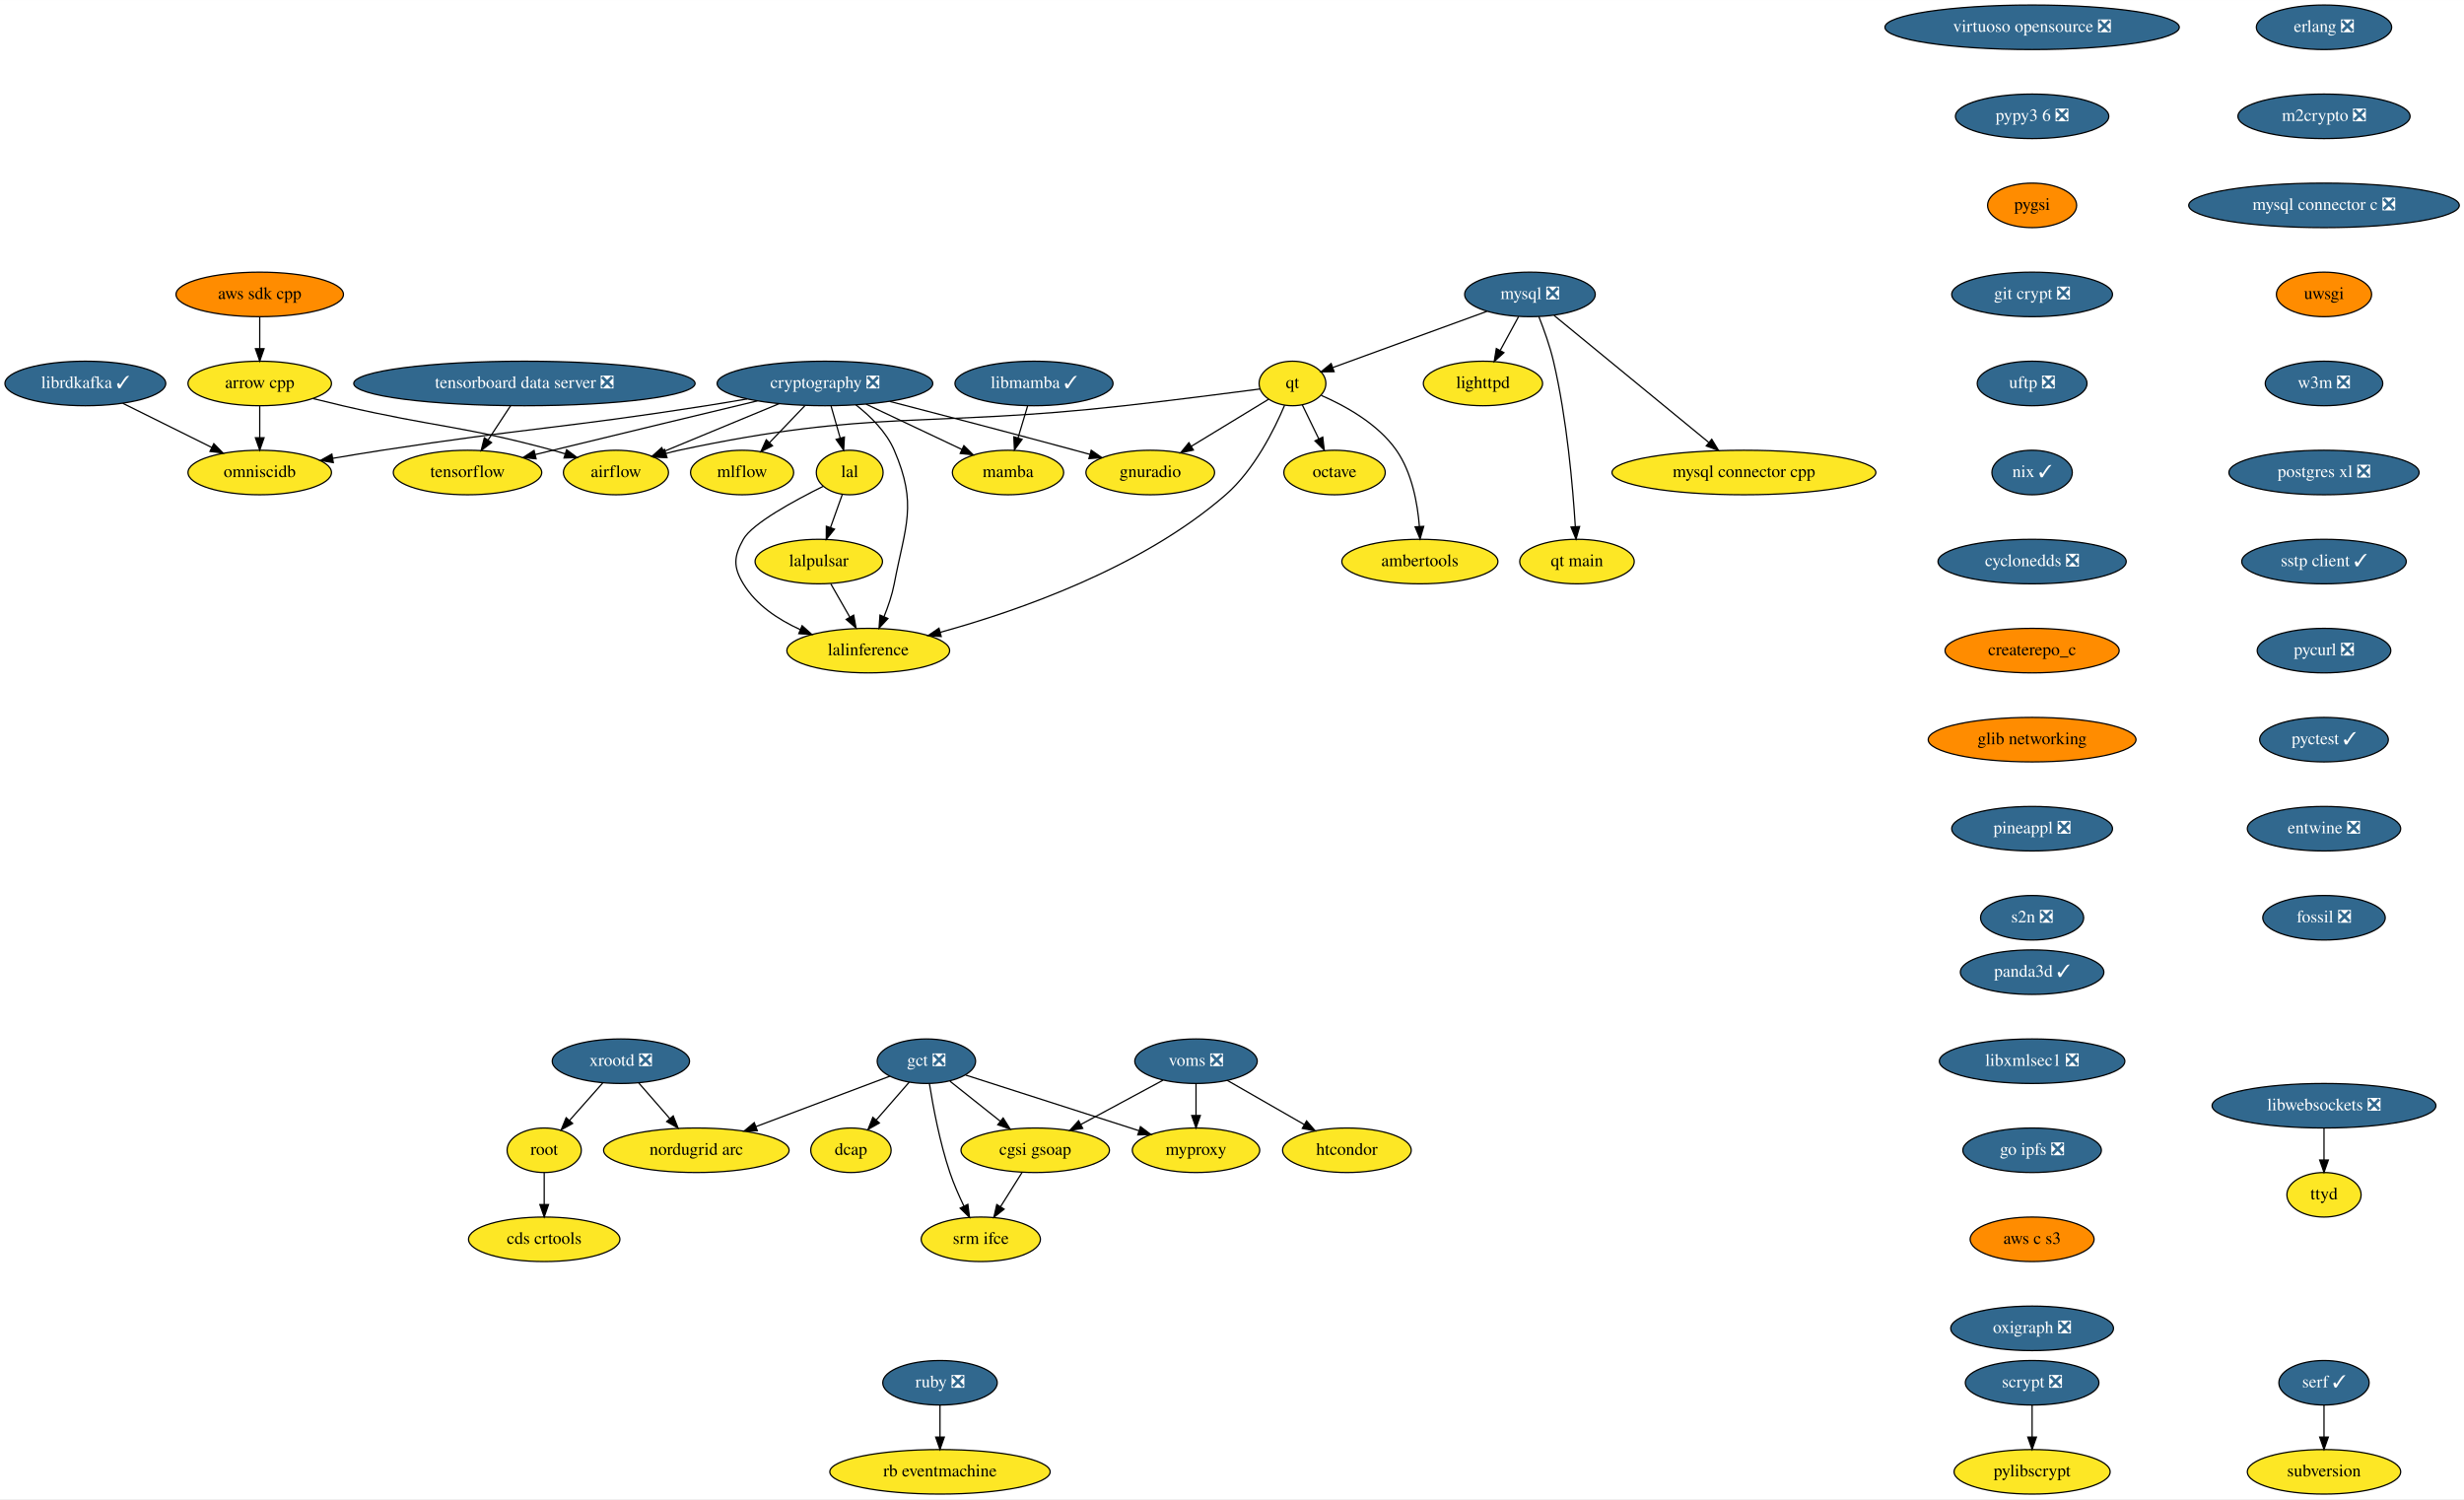
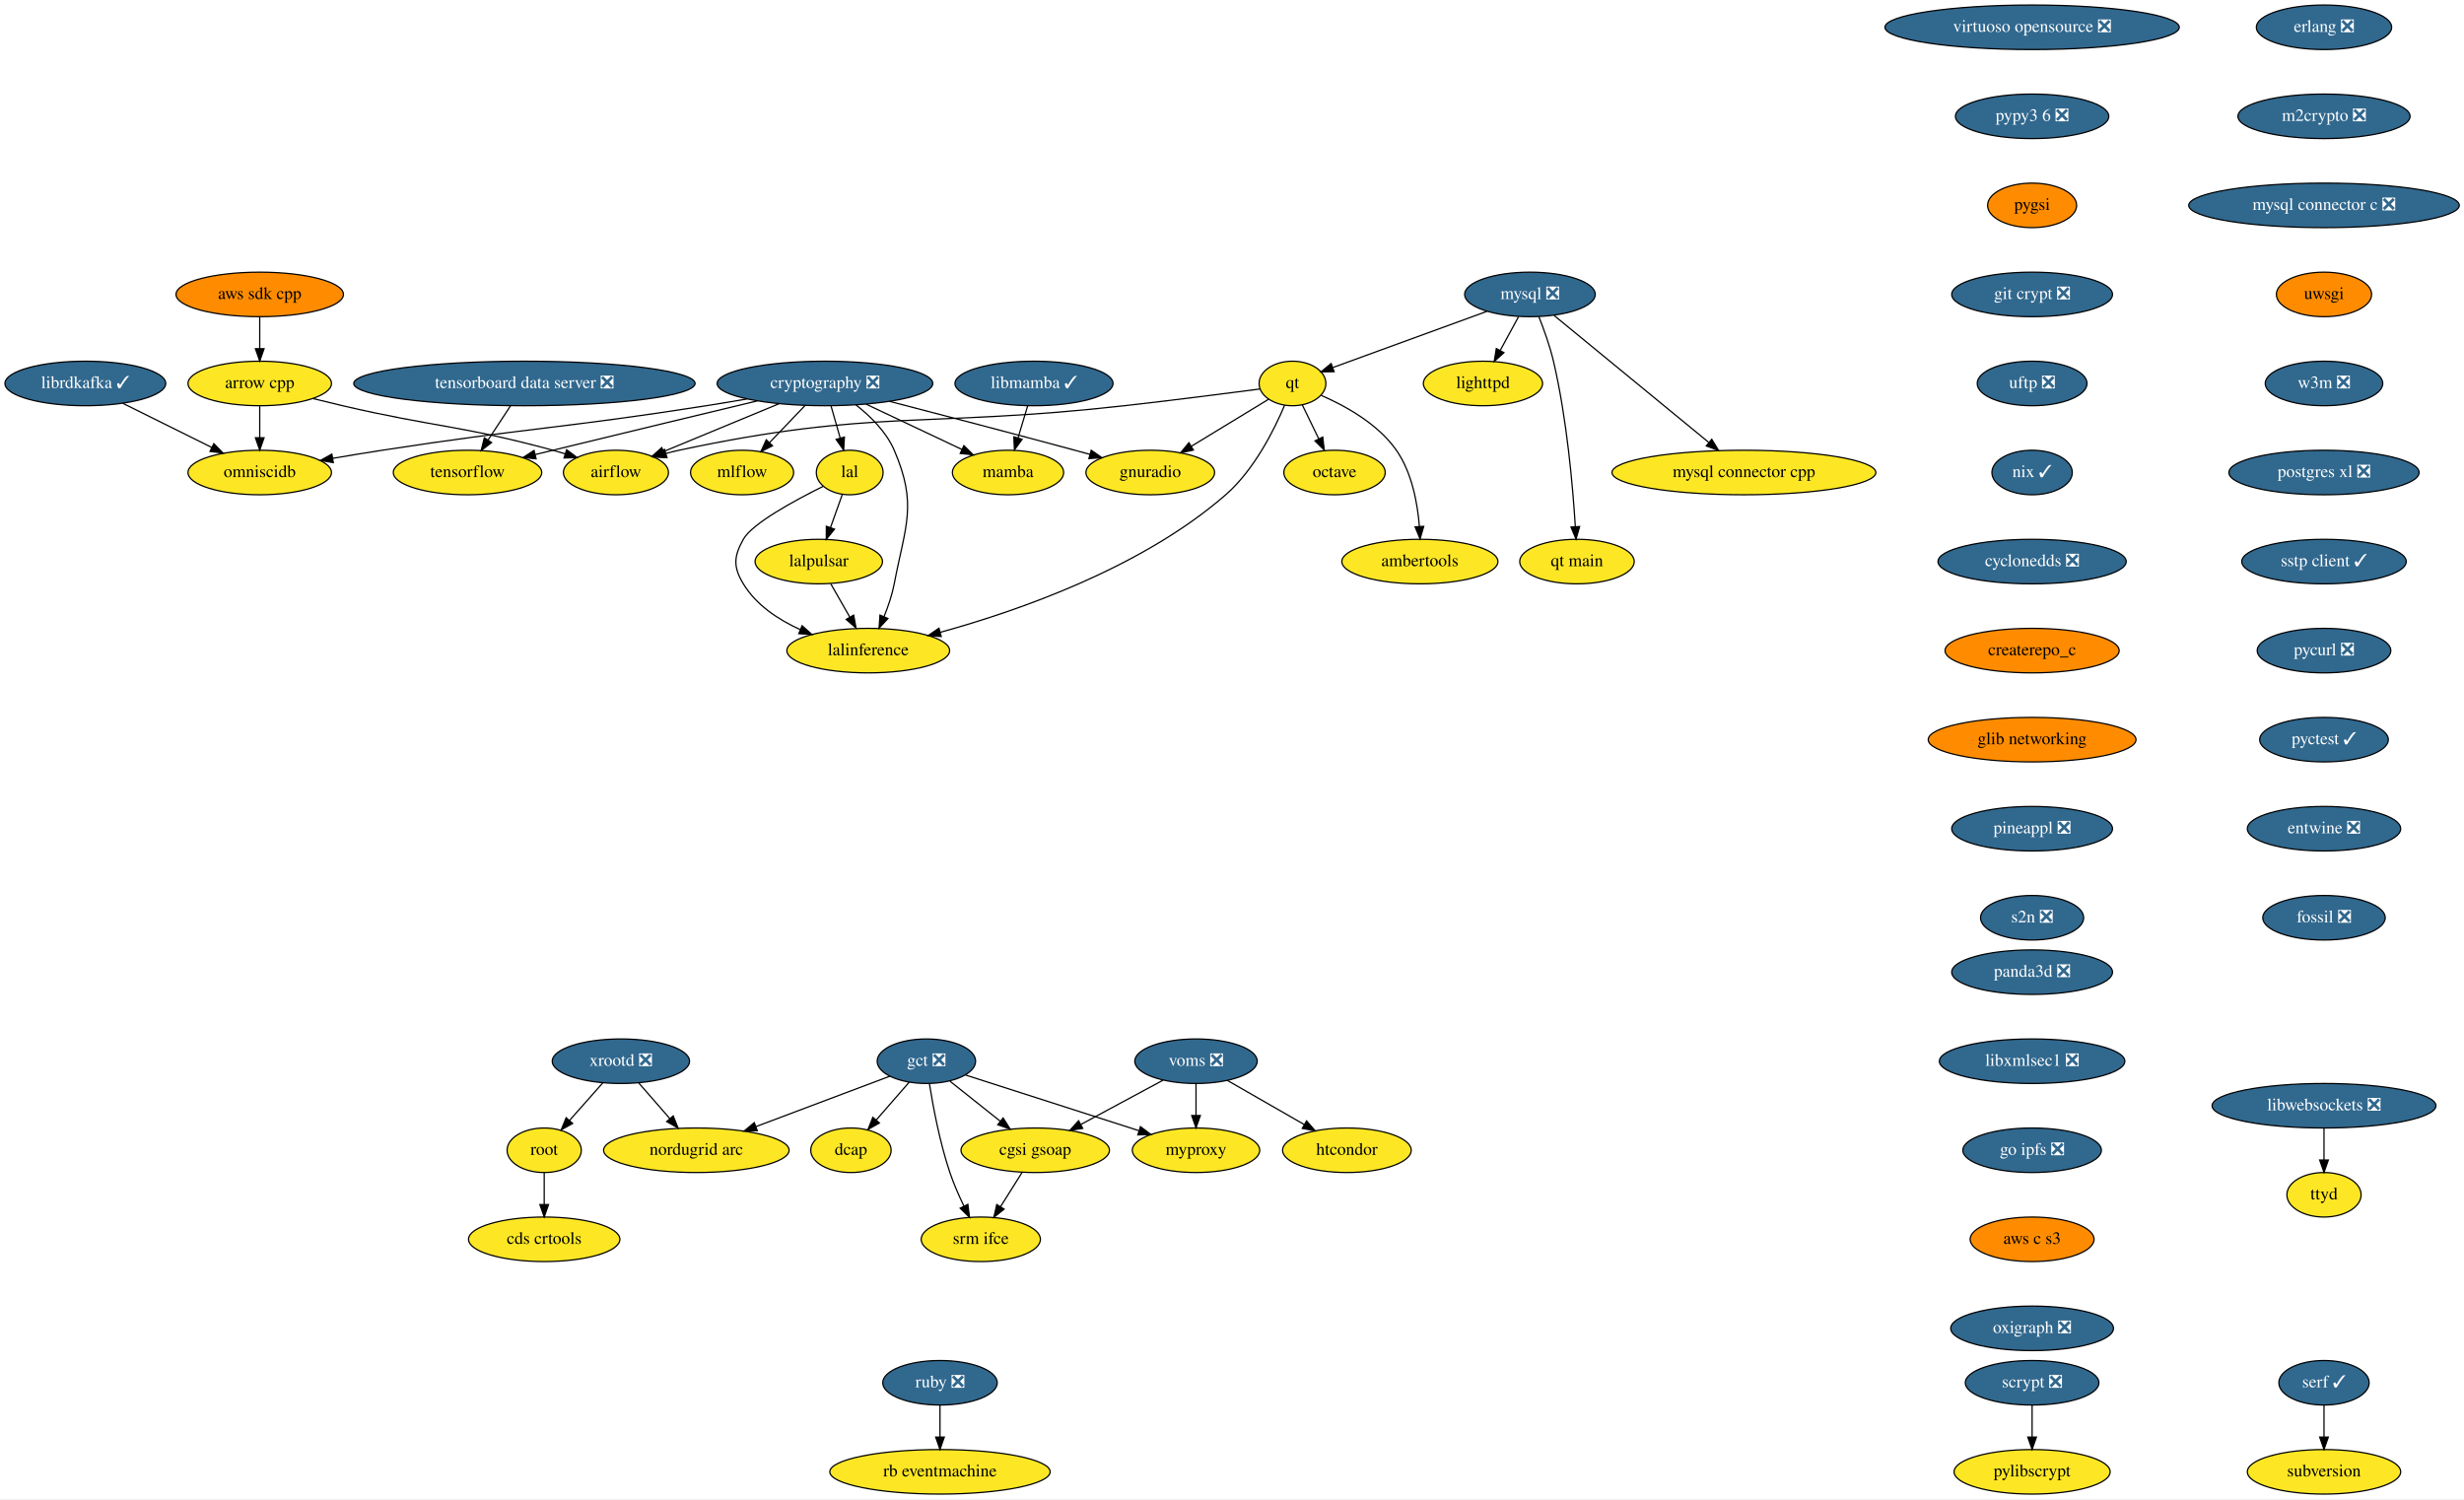
<svg xmlns="http://www.w3.org/2000/svg" xmlns:xlink="http://www.w3.org/1999/xlink" width="1992pt" height="1212pt" viewBox="0.00 0.00 1992.19 1212.00">
  <g id="graph0" class="graph" transform="scale(1 1) rotate(0) translate(4 1208)">
    <polygon fill="white" stroke="transparent" points="-4,4 -4,-1208 1988.19,-1208 1988.19,4 -4,4" />
    <g id="node1" class="node">
      <g id="a_node1">
        <a xlink:href="https://github.com/conda-forge/airflow-feedstock" xlink:title="airflow">
          <ellipse fill="#fde725" stroke="black" cx="494" cy="-826" rx="42.49" ry="18" />
          <text text-anchor="middle" x="494" y="-822.3" font-family="Times,serif" font-size="14.00">airflow</text>
        </a>
      </g>
    </g>
    <g id="node2" class="node">
      <g id="a_node2">
        <a xlink:href="https://github.com/conda-forge/arrow-cpp-feedstock" xlink:title="arrow cpp">
          <ellipse fill="#fde725" stroke="black" cx="206" cy="-898" rx="58" ry="18" />
          <text text-anchor="middle" x="206" y="-894.3" font-family="Times,serif" font-size="14.00">arrow cpp</text>
        </a>
      </g>
    </g>
    <g id="edge1" class="edge">
      <path fill="none" stroke="black" d="M249.19,-885.77C257.1,-883.79 265.29,-881.79 273,-880 348.22,-862.5 368.47,-864.24 443,-844 446.2,-843.13 449.49,-842.18 452.79,-841.18" />
      <polygon fill="black" stroke="black" points="454.13,-844.42 462.61,-838.08 452.02,-837.75 454.13,-844.42" />
    </g>
    <g id="node3" class="node">
      <g id="a_node3">
        <a xlink:href="https://github.com/conda-forge/omniscidb-feedstock" xlink:title="omniscidb">
          <ellipse fill="#fde725" stroke="black" cx="206" cy="-826" rx="58" ry="18" />
          <text text-anchor="middle" x="206" y="-822.3" font-family="Times,serif" font-size="14.00">omniscidb</text>
        </a>
      </g>
    </g>
    <g id="edge2" class="edge">
      <path fill="none" stroke="black" d="M206,-879.7C206,-871.98 206,-862.71 206,-854.11" />
      <polygon fill="black" stroke="black" points="209.5,-854.1 206,-844.1 202.5,-854.1 209.5,-854.1" />
    </g>
    <g id="node4" class="node">
      <g id="a_node4">
        <a xlink:href="https://github.com/conda-forge/erlang-feedstock/pull/105" xlink:title="erlang ❎">
          <ellipse fill="#31688e" stroke="black" cx="1875" cy="-1186" rx="54.69" ry="18" />
          <text text-anchor="middle" x="1875" y="-1182.3" font-family="Times,serif" font-size="14.00" fill="white">erlang ❎</text>
        </a>
      </g>
    </g>
    <g id="node5" class="node">
      <g id="a_node5">
        <a xlink:href="https://github.com/conda-forge/m2crypto-feedstock/pull/63" xlink:title="m2crypto ❎">
          <ellipse fill="#31688e" stroke="black" cx="1875" cy="-1114" rx="69.59" ry="18" />
          <text text-anchor="middle" x="1875" y="-1110.3" font-family="Times,serif" font-size="14.00" fill="white">m2crypto ❎</text>
        </a>
      </g>
    </g>
    <g id="node8" class="node">
      <g id="a_node8">
        <a xlink:href="https://github.com/conda-forge/mysql-connector-c-feedstock/pull/18" xlink:title="mysql connector c ❎">
          <ellipse fill="#31688e" stroke="black" cx="1875" cy="-1042" rx="109.38" ry="18" />
          <text text-anchor="middle" x="1875" y="-1038.3" font-family="Times,serif" font-size="14.00" fill="white">mysql connector c ❎</text>
        </a>
      </g>
    </g>
    <g id="node6" class="node">
      <g id="a_node6">
        <a xlink:href="https://github.com/conda-forge/librdkafka-feedstock/pull/67" xlink:title="librdkafka ✓">
          <ellipse fill="#31688e" stroke="black" cx="65" cy="-898" rx="65" ry="18" />
          <text text-anchor="middle" x="65" y="-894.3" font-family="Times,serif" font-size="14.00" fill="white">librdkafka ✓</text>
        </a>
      </g>
    </g>
    <g id="edge4" class="edge">
      <path fill="none" stroke="black" d="M95.25,-881.98C116.3,-871.53 144.55,-857.51 167.25,-846.24" />
      <polygon fill="black" stroke="black" points="168.89,-849.33 176.29,-841.75 165.77,-843.06 168.89,-849.33" />
    </g>
    <g id="node7" class="node">
      <g id="a_node7">
        <a xlink:href="https://github.com/conda-forge/lighttpd-feedstock" xlink:title="lighttpd">
          <ellipse fill="#fde725" stroke="black" cx="1195" cy="-898" rx="48.19" ry="18" />
          <text text-anchor="middle" x="1195" y="-894.3" font-family="Times,serif" font-size="14.00">lighttpd</text>
        </a>
      </g>
    </g>
    <g id="node17" class="node">
      <g id="a_node17">
        <a xlink:href="https://github.com/conda-forge/uwsgi-feedstock" xlink:title="uwsgi">
          <ellipse fill="#ff8c00" stroke="black" cx="1875" cy="-970" rx="38.5" ry="18" />
          <text text-anchor="middle" x="1875" y="-966.3" font-family="Times,serif" font-size="14.00">uwsgi</text>
        </a>
      </g>
    </g>
    <g id="node9" class="node">
      <g id="a_node9">
        <a xlink:href="https://github.com/conda-forge/mysql-feedstock/pull/59" xlink:title="mysql ❎">
          <ellipse fill="#31688e" stroke="black" cx="1233" cy="-970" rx="52.79" ry="18" />
          <text text-anchor="middle" x="1233" y="-966.3" font-family="Times,serif" font-size="14.00" fill="white">mysql ❎</text>
        </a>
      </g>
    </g>
    <g id="edge6" class="edge">
      <path fill="none" stroke="black" d="M1223.8,-952.05C1219.37,-943.89 1213.95,-933.91 1209.02,-924.82" />
      <polygon fill="black" stroke="black" points="1211.96,-922.91 1204.11,-915.79 1205.81,-926.25 1211.96,-922.91" />
    </g>
    <g id="node10" class="node">
      <g id="a_node10">
        <a xlink:href="https://github.com/conda-forge/qt-feedstock" xlink:title="qt">
          <ellipse fill="#fde725" stroke="black" cx="1041" cy="-898" rx="27" ry="18" />
          <text text-anchor="middle" x="1041" y="-894.3" font-family="Times,serif" font-size="14.00">qt</text>
        </a>
      </g>
    </g>
    <g id="edge7" class="edge">
      <path fill="none" stroke="black" d="M1198.23,-956.32C1162.82,-943.41 1108.34,-923.55 1073.7,-910.92" />
      <polygon fill="black" stroke="black" points="1074.65,-907.54 1064.06,-907.41 1072.25,-914.12 1074.65,-907.54" />
    </g>
    <g id="node11" class="node">
      <g id="a_node11">
        <a xlink:href="https://github.com/conda-forge/mysql-connector-cpp-feedstock" xlink:title="mysql connector cpp">
          <ellipse fill="#fde725" stroke="black" cx="1406" cy="-826" rx="106.68" ry="18" />
          <text text-anchor="middle" x="1406" y="-822.3" font-family="Times,serif" font-size="14.00">mysql connector cpp</text>
        </a>
      </g>
    </g>
    <g id="edge8" class="edge">
      <path fill="none" stroke="black" d="M1252.51,-952.99C1283.02,-927.94 1342.2,-879.37 1377.49,-850.4" />
      <polygon fill="black" stroke="black" points="1379.98,-852.88 1385.49,-843.83 1375.54,-847.47 1379.98,-852.88" />
    </g>
    <g id="node12" class="node">
      <g id="a_node12">
        <a xlink:href="https://github.com/conda-forge/qt-main-feedstock" xlink:title="qt main">
          <ellipse fill="#fde725" stroke="black" cx="1271" cy="-754" rx="46.29" ry="18" />
          <text text-anchor="middle" x="1271" y="-750.3" font-family="Times,serif" font-size="14.00">qt main</text>
        </a>
      </g>
    </g>
    <g id="edge9" class="edge">
      <path fill="none" stroke="black" d="M1240.16,-952.11C1244.24,-941.84 1249.09,-928.37 1252,-916 1262.88,-869.72 1267.67,-814.42 1269.68,-782.16" />
      <polygon fill="black" stroke="black" points="1273.17,-782.33 1270.25,-772.14 1266.18,-781.92 1273.17,-782.33" />
    </g>
    <g id="edge10" class="edge">
      <path fill="none" stroke="black" d="M1014.7,-893.52C987.32,-889.94 943.19,-884.3 905,-880 745.21,-862.03 702.24,-877.63 545,-844 541.56,-843.27 538.04,-842.38 534.52,-841.4" />
      <polygon fill="black" stroke="black" points="535.29,-837.98 524.71,-838.46 533.28,-844.68 535.29,-837.98" />
    </g>
    <g id="node13" class="node">
      <g id="a_node13">
        <a xlink:href="https://github.com/conda-forge/octave-feedstock" xlink:title="octave">
          <ellipse fill="#fde725" stroke="black" cx="1075" cy="-826" rx="41" ry="18" />
          <text text-anchor="middle" x="1075" y="-822.3" font-family="Times,serif" font-size="14.00">octave</text>
        </a>
      </g>
    </g>
    <g id="edge11" class="edge">
      <path fill="none" stroke="black" d="M1048.89,-880.76C1052.85,-872.61 1057.74,-862.53 1062.22,-853.31" />
      <polygon fill="black" stroke="black" points="1065.46,-854.65 1066.68,-844.12 1059.17,-851.59 1065.46,-854.65" />
    </g>
    <g id="node14" class="node">
      <g id="a_node14">
        <a xlink:href="https://github.com/conda-forge/lalinference-feedstock" xlink:title="lalinference">
          <ellipse fill="#fde725" stroke="black" cx="698" cy="-682" rx="65.79" ry="18" />
          <text text-anchor="middle" x="698" y="-678.3" font-family="Times,serif" font-size="14.00">lalinference</text>
        </a>
      </g>
    </g>
    <g id="edge12" class="edge">
      <path fill="none" stroke="black" d="M1034.65,-880.45C1026.38,-860.81 1010.16,-828.19 987,-808 919.13,-748.85 818.98,-714.07 756.17,-696.79" />
      <polygon fill="black" stroke="black" points="756.99,-693.38 746.42,-694.16 755.17,-700.14 756.99,-693.38" />
    </g>
    <g id="node15" class="node">
      <g id="a_node15">
        <a xlink:href="https://github.com/conda-forge/ambertools-feedstock" xlink:title="ambertools">
          <ellipse fill="#fde725" stroke="black" cx="1144" cy="-754" rx="63.09" ry="18" />
          <text text-anchor="middle" x="1144" y="-750.3" font-family="Times,serif" font-size="14.00">ambertools</text>
        </a>
      </g>
    </g>
    <g id="edge13" class="edge">
      <path fill="none" stroke="black" d="M1064.28,-888.34C1083.55,-879.96 1110.1,-865.35 1125,-844 1137.6,-825.93 1142.11,-801.15 1143.61,-782.32" />
      <polygon fill="black" stroke="black" points="1147.11,-782.47 1144.17,-772.29 1140.12,-782.08 1147.11,-782.47" />
    </g>
    <g id="node16" class="node">
      <g id="a_node16">
        <a xlink:href="https://github.com/conda-forge/gnuradio-feedstock" xlink:title="gnuradio">
          <ellipse fill="#fde725" stroke="black" cx="926" cy="-826" rx="52" ry="18" />
          <text text-anchor="middle" x="926" y="-822.3" font-family="Times,serif" font-size="14.00">gnuradio</text>
        </a>
      </g>
    </g>
    <g id="edge14" class="edge">
      <path fill="none" stroke="black" d="M1021.75,-885.28C1004.71,-874.91 979.46,-859.54 959.17,-847.19" />
      <polygon fill="black" stroke="black" points="960.89,-844.14 950.53,-841.93 957.25,-850.12 960.89,-844.14" />
    </g>
    <g id="node22" class="node">
      <g id="a_node22">
        <a xlink:href="https://github.com/conda-forge/w3m-feedstock/pull/11" xlink:title="w3m ❎">
          <ellipse fill="#31688e" stroke="black" cx="1875" cy="-898" rx="47.5" ry="18" />
          <text text-anchor="middle" x="1875" y="-894.3" font-family="Times,serif" font-size="14.00" fill="white">w3m ❎</text>
        </a>
      </g>
    </g>
    <g id="node18" class="node">
      <g id="a_node18">
        <a xlink:href="https://github.com/conda-forge/pylibscrypt-feedstock" xlink:title="pylibscrypt">
          <ellipse fill="#fde725" stroke="black" cx="1639" cy="-18" rx="63.09" ry="18" />
          <text text-anchor="middle" x="1639" y="-14.3" font-family="Times,serif" font-size="14.00">pylibscrypt</text>
        </a>
      </g>
    </g>
    <g id="node19" class="node">
      <g id="a_node19">
        <a xlink:href="https://github.com/conda-forge/ruby-feedstock/pull/88" xlink:title="ruby ❎">
          <ellipse fill="#31688e" stroke="black" cx="756" cy="-90" rx="46.29" ry="18" />
          <text text-anchor="middle" x="756" y="-86.3" font-family="Times,serif" font-size="14.00" fill="white">ruby ❎</text>
        </a>
      </g>
    </g>
    <g id="node20" class="node">
      <g id="a_node20">
        <a xlink:href="https://github.com/conda-forge/rb-eventmachine-feedstock" xlink:title="rb eventmachine">
          <ellipse fill="#fde725" stroke="black" cx="756" cy="-18" rx="89.08" ry="18" />
          <text text-anchor="middle" x="756" y="-14.3" font-family="Times,serif" font-size="14.00">rb eventmachine</text>
        </a>
      </g>
    </g>
    <g id="edge16" class="edge">
      <path fill="none" stroke="black" d="M756,-71.7C756,-63.98 756,-54.71 756,-46.11" />
      <polygon fill="black" stroke="black" points="759.5,-46.1 756,-36.1 752.5,-46.1 759.5,-46.1" />
    </g>
    <g id="node21" class="node">
      <g id="a_node21">
        <a xlink:href="https://github.com/conda-forge/scrypt-feedstock/pull/37" xlink:title="scrypt ❎">
          <ellipse fill="#31688e" stroke="black" cx="1639" cy="-90" rx="54" ry="18" />
          <text text-anchor="middle" x="1639" y="-86.3" font-family="Times,serif" font-size="14.00" fill="white">scrypt ❎</text>
        </a>
      </g>
    </g>
    <g id="edge17" class="edge">
      <path fill="none" stroke="black" d="M1639,-71.7C1639,-63.98 1639,-54.71 1639,-46.11" />
      <polygon fill="black" stroke="black" points="1642.5,-46.1 1639,-36.1 1635.5,-46.1 1642.5,-46.1" />
    </g>
    <g id="node23" class="node">
      <g id="a_node23">
        <a xlink:href="https://github.com/conda-forge/postgres-xl-feedstock/pull/8" xlink:title="postgres xl ❎">
          <ellipse fill="#31688e" stroke="black" cx="1875" cy="-826" rx="76.89" ry="18" />
          <text text-anchor="middle" x="1875" y="-822.3" font-family="Times,serif" font-size="14.00" fill="white">postgres xl ❎</text>
        </a>
      </g>
    </g>
    <g id="node24" class="node">
      <g id="a_node24">
        <a xlink:href="https://github.com/conda-forge/sstp-client-feedstock/pull/7" xlink:title="sstp client ✓">
          <ellipse fill="#31688e" stroke="black" cx="1875" cy="-754" rx="66.5" ry="18" />
          <text text-anchor="middle" x="1875" y="-750.3" font-family="Times,serif" font-size="14.00" fill="white">sstp client ✓</text>
        </a>
      </g>
    </g>
    <g id="node32" class="node">
      <g id="a_node32">
        <a xlink:href="https://github.com/conda-forge/pycurl-feedstock/pull/19" xlink:title="pycurl ❎">
          <ellipse fill="#31688e" stroke="black" cx="1875" cy="-682" rx="54" ry="18" />
          <text text-anchor="middle" x="1875" y="-678.3" font-family="Times,serif" font-size="14.00" fill="white">pycurl ❎</text>
        </a>
      </g>
    </g>
    <g id="node25" class="node">
      <g id="a_node25">
        <a xlink:href="https://github.com/conda-forge/cryptography-feedstock/pull/80" xlink:title="cryptography ❎">
          <ellipse fill="#31688e" stroke="black" cx="663" cy="-898" rx="87.18" ry="18" />
          <text text-anchor="middle" x="663" y="-894.3" font-family="Times,serif" font-size="14.00" fill="white">cryptography ❎</text>
        </a>
      </g>
    </g>
    <g id="edge21" class="edge">
      <path fill="none" stroke="black" d="M625.91,-881.64C598.27,-870.19 560.63,-854.6 532.63,-843" />
      <polygon fill="black" stroke="black" points="533.73,-839.67 523.16,-839.08 531.06,-846.14 533.73,-839.67" />
    </g>
    <g id="edge22" class="edge">
      <path fill="none" stroke="black" d="M600.06,-885.49C589.05,-883.59 577.7,-881.68 567,-880 450.89,-861.75 421.16,-861.95 305,-844 292.02,-841.99 278.11,-839.7 264.94,-837.46" />
      <polygon fill="black" stroke="black" points="265.49,-834 255.04,-835.76 264.31,-840.9 265.49,-834" />
    </g>
    <g id="edge23" class="edge">
      <path fill="none" stroke="black" d="M687.95,-880.74C699.74,-871.53 712.6,-858.88 719,-844 737.98,-799.91 728,-783.15 719,-736 717.29,-727.06 714.1,-717.7 710.71,-709.37" />
      <polygon fill="black" stroke="black" points="713.91,-707.95 706.72,-700.17 707.49,-710.73 713.91,-707.95" />
    </g>
    <g id="edge24" class="edge">
      <path fill="none" stroke="black" d="M715.37,-883.49C756.19,-872.91 814.25,-857.73 865,-844 869,-842.92 873.14,-841.79 877.3,-840.64" />
      <polygon fill="black" stroke="black" points="878.27,-844.01 886.97,-837.97 876.4,-837.26 878.27,-844.01" />
    </g>
    <g id="node26" class="node">
      <g id="a_node26">
        <a xlink:href="https://github.com/conda-forge/tensorflow-feedstock" xlink:title="tensorflow">
          <ellipse fill="#fde725" stroke="black" cx="374" cy="-826" rx="60" ry="18" />
          <text text-anchor="middle" x="374" y="-822.3" font-family="Times,serif" font-size="14.00">tensorflow</text>
        </a>
      </g>
    </g>
    <g id="edge25" class="edge">
      <path fill="none" stroke="black" d="M608.28,-883.9C563.76,-873.22 499.3,-857.72 443,-844 438.37,-842.87 433.57,-841.7 428.76,-840.52" />
      <polygon fill="black" stroke="black" points="429.45,-837.08 418.9,-838.1 427.78,-843.88 429.45,-837.08" />
    </g>
    <g id="node27" class="node">
      <g id="a_node27">
        <a xlink:href="https://github.com/conda-forge/lal-feedstock" xlink:title="lal">
          <ellipse fill="#fde725" stroke="black" cx="683" cy="-826" rx="27" ry="18" />
          <text text-anchor="middle" x="683" y="-822.3" font-family="Times,serif" font-size="14.00">lal</text>
        </a>
      </g>
    </g>
    <g id="edge26" class="edge">
      <path fill="none" stroke="black" d="M667.94,-879.7C670.17,-871.9 672.85,-862.51 675.33,-853.83" />
      <polygon fill="black" stroke="black" points="678.73,-854.68 678.11,-844.1 672,-852.76 678.73,-854.68" />
    </g>
    <g id="node28" class="node">
      <g id="a_node28">
        <a xlink:href="https://github.com/conda-forge/mamba-feedstock" xlink:title="mamba">
          <ellipse fill="#fde725" stroke="black" cx="811" cy="-826" rx="45" ry="18" />
          <text text-anchor="middle" x="811" y="-822.3" font-family="Times,serif" font-size="14.00">mamba</text>
        </a>
      </g>
    </g>
    <g id="edge27" class="edge">
      <path fill="none" stroke="black" d="M696.21,-881.29C719.24,-870.4 749.92,-855.89 773.77,-844.61" />
      <polygon fill="black" stroke="black" points="775.33,-847.74 782.87,-840.3 772.34,-841.42 775.33,-847.74" />
    </g>
    <g id="node29" class="node">
      <g id="a_node29">
        <a xlink:href="https://github.com/conda-forge/mlflow-feedstock" xlink:title="mlflow">
          <ellipse fill="#fde725" stroke="black" cx="596" cy="-826" rx="41.69" ry="18" />
          <text text-anchor="middle" x="596" y="-822.3" font-family="Times,serif" font-size="14.00">mlflow</text>
        </a>
      </g>
    </g>
    <g id="edge28" class="edge">
      <path fill="none" stroke="black" d="M646.78,-880.05C638.22,-871.12 627.6,-860.01 618.28,-850.28" />
      <polygon fill="black" stroke="black" points="620.59,-847.63 611.15,-842.83 615.54,-852.47 620.59,-847.63" />
    </g>
    <g id="edge29" class="edge">
      <path fill="none" stroke="black" d="M661.63,-814.87C638.56,-803.44 604.14,-784.79 597,-772 589.2,-758.03 588.72,-749.69 597,-736 607.34,-718.9 625.22,-707.05 643.09,-698.96" />
      <polygon fill="black" stroke="black" points="644.52,-702.15 652.4,-695.07 641.82,-695.7 644.52,-702.15" />
    </g>
    <g id="node30" class="node">
      <g id="a_node30">
        <a xlink:href="https://github.com/conda-forge/lalpulsar-feedstock" xlink:title="lalpulsar">
          <ellipse fill="#fde725" stroke="black" cx="658" cy="-754" rx="51.5" ry="18" />
          <text text-anchor="middle" x="658" y="-750.3" font-family="Times,serif" font-size="14.00">lalpulsar</text>
        </a>
      </g>
    </g>
    <g id="edge30" class="edge">
      <path fill="none" stroke="black" d="M677.08,-808.41C674.22,-800.42 670.73,-790.64 667.52,-781.64" />
      <polygon fill="black" stroke="black" points="670.72,-780.2 664.06,-771.96 664.12,-782.55 670.72,-780.2" />
    </g>
    <g id="edge32" class="edge">
      <path fill="none" stroke="black" d="M667.68,-736.05C672.28,-728.01 677.88,-718.2 683.01,-709.23" />
      <polygon fill="black" stroke="black" points="686.21,-710.69 688.13,-700.28 680.13,-707.22 686.21,-710.69" />
    </g>
    <g id="node31" class="node">
      <g id="a_node31">
        <a xlink:href="https://github.com/conda-forge/aws-sdk-cpp-feedstock" xlink:title="aws sdk cpp">
          <ellipse fill="#ff8c00" stroke="black" cx="206" cy="-970" rx="67.69" ry="18" />
          <text text-anchor="middle" x="206" y="-966.3" font-family="Times,serif" font-size="14.00">aws sdk cpp</text>
        </a>
      </g>
    </g>
    <g id="edge31" class="edge">
      <path fill="none" stroke="black" d="M206,-951.7C206,-943.98 206,-934.71 206,-926.11" />
      <polygon fill="black" stroke="black" points="209.5,-926.1 206,-916.1 202.5,-926.1 209.5,-926.1" />
    </g>
    <g id="node33" class="node">
      <g id="a_node33">
        <a xlink:href="https://github.com/conda-forge/pyctest-feedstock/pull/18" xlink:title="pyctest ✓">
          <ellipse fill="#31688e" stroke="black" cx="1875" cy="-610" rx="52" ry="18" />
          <text text-anchor="middle" x="1875" y="-606.3" font-family="Times,serif" font-size="14.00" fill="white">pyctest ✓</text>
        </a>
      </g>
    </g>
    <g id="node34" class="node">
      <g id="a_node34">
        <a xlink:href="https://github.com/conda-forge/entwine-feedstock/pull/28" xlink:title="entwine ❎">
          <ellipse fill="#31688e" stroke="black" cx="1875" cy="-538" rx="61.99" ry="18" />
          <text text-anchor="middle" x="1875" y="-534.3" font-family="Times,serif" font-size="14.00" fill="white">entwine ❎</text>
        </a>
      </g>
    </g>
    <g id="node35" class="node">
      <g id="a_node35">
        <a xlink:href="https://github.com/conda-forge/fossil-feedstock/pull/14" xlink:title="fossil ❎">
          <ellipse fill="#31688e" stroke="black" cx="1875" cy="-466" rx="49.5" ry="18" />
          <text text-anchor="middle" x="1875" y="-462.3" font-family="Times,serif" font-size="14.00" fill="white">fossil ❎</text>
        </a>
      </g>
    </g>
    <g id="node36" class="node">
      <g id="a_node36">
        <a xlink:href="https://github.com/conda-forge/xrootd-feedstock/pull/53" xlink:title="xrootd ❎">
          <ellipse fill="#31688e" stroke="black" cx="498" cy="-350" rx="55.49" ry="18" />
          <text text-anchor="middle" x="498" y="-346.3" font-family="Times,serif" font-size="14.00" fill="white">xrootd ❎</text>
        </a>
      </g>
    </g>
    <g id="node37" class="node">
      <g id="a_node37">
        <a xlink:href="https://github.com/conda-forge/root-feedstock" xlink:title="root">
          <ellipse fill="#fde725" stroke="black" cx="436" cy="-278" rx="30" ry="18" />
          <text text-anchor="middle" x="436" y="-274.3" font-family="Times,serif" font-size="14.00">root</text>
        </a>
      </g>
    </g>
    <g id="edge37" class="edge">
      <path fill="none" stroke="black" d="M483.31,-332.41C475.28,-323.35 465.22,-311.99 456.44,-302.08" />
      <polygon fill="black" stroke="black" points="458.99,-299.68 449.74,-294.51 453.75,-304.32 458.99,-299.68" />
    </g>
    <g id="node38" class="node">
      <g id="a_node38">
        <a xlink:href="https://github.com/conda-forge/nordugrid-arc-feedstock" xlink:title="nordugrid arc">
          <ellipse fill="#fde725" stroke="black" cx="559" cy="-278" rx="74.99" ry="18" />
          <text text-anchor="middle" x="559" y="-274.3" font-family="Times,serif" font-size="14.00">nordugrid arc</text>
        </a>
      </g>
    </g>
    <g id="edge38" class="edge">
      <path fill="none" stroke="black" d="M512.46,-332.41C519.94,-323.82 529.23,-313.16 537.54,-303.63" />
      <polygon fill="black" stroke="black" points="540.29,-305.79 544.22,-295.96 535.02,-301.2 540.29,-305.79" />
    </g>
    <g id="node39" class="node">
      <g id="a_node39">
        <a xlink:href="https://github.com/conda-forge/cds-crtools-feedstock" xlink:title="cds crtools">
          <ellipse fill="#fde725" stroke="black" cx="436" cy="-206" rx="61.19" ry="18" />
          <text text-anchor="middle" x="436" y="-202.3" font-family="Times,serif" font-size="14.00">cds crtools</text>
        </a>
      </g>
    </g>
    <g id="edge39" class="edge">
      <path fill="none" stroke="black" d="M436,-259.7C436,-251.98 436,-242.71 436,-234.11" />
      <polygon fill="black" stroke="black" points="439.5,-234.1 436,-224.1 432.5,-234.1 439.5,-234.1" />
    </g>
    <g id="node40" class="node">
      <g id="a_node40">
        <a xlink:href="https://github.com/conda-forge/virtuoso-opensource-feedstock/pull/5" xlink:title="virtuoso opensource ❎">
          <ellipse fill="#31688e" stroke="black" cx="1639" cy="-1186" rx="119" ry="18" />
          <text text-anchor="middle" x="1639" y="-1182.3" font-family="Times,serif" font-size="14.00" fill="white">virtuoso opensource ❎</text>
        </a>
      </g>
    </g>
    <g id="node41" class="node">
      <g id="a_node41">
        <a xlink:href="https://github.com/conda-forge/pypy3.6-feedstock/pull/72" xlink:title="pypy3 6 ❎">
          <ellipse fill="#31688e" stroke="black" cx="1639" cy="-1114" rx="61.99" ry="18" />
          <text text-anchor="middle" x="1639" y="-1110.3" font-family="Times,serif" font-size="14.00" fill="white">pypy3 6 ❎</text>
        </a>
      </g>
    </g>
    <g id="node47" class="node">
      <g id="a_node47">
        <a xlink:href="https://github.com/conda-forge/pygsi-feedstock" xlink:title="pygsi">
          <ellipse fill="#ff8c00" stroke="black" cx="1639" cy="-1042" rx="36" ry="18" />
          <text text-anchor="middle" x="1639" y="-1038.3" font-family="Times,serif" font-size="14.00">pygsi</text>
        </a>
      </g>
    </g>
    <g id="node42" class="node">
      <g id="a_node42">
        <a xlink:href="https://github.com/conda-forge/voms-feedstock/pull/8" xlink:title="voms ❎">
          <ellipse fill="#31688e" stroke="black" cx="963" cy="-350" rx="49.5" ry="18" />
          <text text-anchor="middle" x="963" y="-346.3" font-family="Times,serif" font-size="14.00" fill="white">voms ❎</text>
        </a>
      </g>
    </g>
    <g id="node43" class="node">
      <g id="a_node43">
        <a xlink:href="https://github.com/conda-forge/cgsi-gsoap-feedstock" xlink:title="cgsi gsoap">
          <ellipse fill="#fde725" stroke="black" cx="833" cy="-278" rx="60" ry="18" />
          <text text-anchor="middle" x="833" y="-274.3" font-family="Times,serif" font-size="14.00">cgsi gsoap</text>
        </a>
      </g>
    </g>
    <g id="edge41" class="edge">
      <path fill="none" stroke="black" d="M936.38,-334.67C917.23,-324.35 891.14,-310.31 869.97,-298.91" />
      <polygon fill="black" stroke="black" points="871.4,-295.7 860.93,-294.04 868.08,-301.86 871.4,-295.7" />
    </g>
    <g id="node44" class="node">
      <g id="a_node44">
        <a xlink:href="https://github.com/conda-forge/htcondor-feedstock" xlink:title="htcondor">
          <ellipse fill="#fde725" stroke="black" cx="1085" cy="-278" rx="52" ry="18" />
          <text text-anchor="middle" x="1085" y="-274.3" font-family="Times,serif" font-size="14.00">htcondor</text>
        </a>
      </g>
    </g>
    <g id="edge42" class="edge">
      <path fill="none" stroke="black" d="M988.28,-334.5C1006.31,-324.15 1030.78,-310.11 1050.6,-298.74" />
      <polygon fill="black" stroke="black" points="1052.4,-301.74 1059.33,-293.73 1048.92,-295.67 1052.4,-301.74" />
    </g>
    <g id="node45" class="node">
      <g id="a_node45">
        <a xlink:href="https://github.com/conda-forge/myproxy-feedstock" xlink:title="myproxy">
          <ellipse fill="#fde725" stroke="black" cx="963" cy="-278" rx="51.5" ry="18" />
          <text text-anchor="middle" x="963" y="-274.3" font-family="Times,serif" font-size="14.00">myproxy</text>
        </a>
      </g>
    </g>
    <g id="edge43" class="edge">
      <path fill="none" stroke="black" d="M963,-331.7C963,-323.98 963,-314.71 963,-306.11" />
      <polygon fill="black" stroke="black" points="966.5,-306.1 963,-296.1 959.5,-306.1 966.5,-306.1" />
    </g>
    <g id="node46" class="node">
      <g id="a_node46">
        <a xlink:href="https://github.com/conda-forge/srm-ifce-feedstock" xlink:title="srm ifce">
          <ellipse fill="#fde725" stroke="black" cx="789" cy="-206" rx="48.19" ry="18" />
          <text text-anchor="middle" x="789" y="-202.3" font-family="Times,serif" font-size="14.00">srm ifce</text>
        </a>
      </g>
    </g>
    <g id="edge44" class="edge">
      <path fill="none" stroke="black" d="M822.35,-260.05C817.16,-251.8 810.81,-241.7 805.05,-232.54" />
      <polygon fill="black" stroke="black" points="807.84,-230.39 799.55,-223.79 801.91,-234.12 807.84,-230.39" />
    </g>
    <g id="node48" class="node">
      <g id="a_node48">
        <a xlink:href="https://github.com/conda-forge/git-crypt-feedstock/pull/2" xlink:title="git crypt ❎">
          <ellipse fill="#31688e" stroke="black" cx="1639" cy="-970" rx="65" ry="18" />
          <text text-anchor="middle" x="1639" y="-966.3" font-family="Times,serif" font-size="14.00" fill="white">git crypt ❎</text>
        </a>
      </g>
    </g>
    <g id="node49" class="node">
      <g id="a_node49">
        <a xlink:href="https://github.com/conda-forge/uftp-feedstock/pull/2" xlink:title="uftp ❎">
          <ellipse fill="#31688e" stroke="black" cx="1639" cy="-898" rx="44.39" ry="18" />
          <text text-anchor="middle" x="1639" y="-894.3" font-family="Times,serif" font-size="14.00" fill="white">uftp ❎</text>
        </a>
      </g>
    </g>
    <g id="node54" class="node">
      <g id="a_node54">
        <a xlink:href="https://github.com/conda-forge/nix-feedstock/pull/19" xlink:title="nix ✓">
          <ellipse fill="#31688e" stroke="black" cx="1639" cy="-826" rx="32.5" ry="18" />
          <text text-anchor="middle" x="1639" y="-822.3" font-family="Times,serif" font-size="14.00" fill="white">nix ✓</text>
        </a>
      </g>
    </g>
    <g id="node50" class="node">
      <g id="a_node50">
        <a xlink:href="https://github.com/conda-forge/gct-feedstock/pull/6" xlink:title="gct ❎">
          <ellipse fill="#31688e" stroke="black" cx="745" cy="-350" rx="39.79" ry="18" />
          <text text-anchor="middle" x="745" y="-346.3" font-family="Times,serif" font-size="14.00" fill="white">gct ❎</text>
        </a>
      </g>
    </g>
    <g id="edge48" class="edge">
      <path fill="none" stroke="black" d="M715.53,-337.91C686.41,-326.95 641.37,-310 607.07,-297.09" />
      <polygon fill="black" stroke="black" points="608.29,-293.81 597.7,-293.56 605.83,-300.36 608.29,-293.81" />
    </g>
    <g id="edge49" class="edge">
      <path fill="none" stroke="black" d="M764.09,-333.81C775.98,-324.35 791.49,-312.02 804.78,-301.45" />
      <polygon fill="black" stroke="black" points="807.07,-304.1 812.72,-295.13 802.71,-298.62 807.07,-304.1" />
    </g>
    <g id="edge50" class="edge">
      <path fill="none" stroke="black" d="M776.7,-338.82C813.54,-326.99 874.66,-307.37 916.79,-293.84" />
      <polygon fill="black" stroke="black" points="918.08,-297.1 926.53,-290.71 915.94,-290.43 918.08,-297.1" />
    </g>
    <g id="edge52" class="edge">
      <path fill="none" stroke="black" d="M747.44,-331.96C750.31,-313.81 755.76,-284.4 764,-260 767.07,-250.9 771.28,-241.29 775.37,-232.8" />
      <polygon fill="black" stroke="black" points="778.54,-234.28 779.87,-223.77 772.28,-231.16 778.54,-234.28" />
    </g>
    <g id="node51" class="node">
      <g id="a_node51">
        <a xlink:href="https://github.com/conda-forge/dcap-feedstock" xlink:title="dcap">
          <ellipse fill="#fde725" stroke="black" cx="684" cy="-278" rx="32.5" ry="18" />
          <text text-anchor="middle" x="684" y="-274.3" font-family="Times,serif" font-size="14.00">dcap</text>
        </a>
      </g>
    </g>
    <g id="edge51" class="edge">
      <path fill="none" stroke="black" d="M731.16,-333.12C723.28,-324.08 713.27,-312.58 704.49,-302.52" />
      <polygon fill="black" stroke="black" points="707,-300.06 697.79,-294.82 701.72,-304.66 707,-300.06" />
    </g>
    <g id="node52" class="node">
      <g id="a_node52">
        <a xlink:href="https://github.com/conda-forge/libwebsockets-feedstock/pull/32" xlink:title="libwebsockets ❎">
          <ellipse fill="#31688e" stroke="black" cx="1875" cy="-314" rx="90.5" ry="18" />
          <text text-anchor="middle" x="1875" y="-310.3" font-family="Times,serif" font-size="14.00" fill="white">libwebsockets ❎</text>
        </a>
      </g>
    </g>
    <g id="node53" class="node">
      <g id="a_node53">
        <a xlink:href="https://github.com/conda-forge/ttyd-feedstock" xlink:title="ttyd">
          <ellipse fill="#fde725" stroke="black" cx="1875" cy="-242" rx="30" ry="18" />
          <text text-anchor="middle" x="1875" y="-238.3" font-family="Times,serif" font-size="14.00">ttyd</text>
        </a>
      </g>
    </g>
    <g id="edge53" class="edge">
      <path fill="none" stroke="black" d="M1875,-295.7C1875,-287.98 1875,-278.71 1875,-270.11" />
      <polygon fill="black" stroke="black" points="1878.5,-270.1 1875,-260.1 1871.5,-270.1 1878.5,-270.1" />
    </g>
    <g id="node55" class="node">
      <g id="a_node55">
        <a xlink:href="https://github.com/conda-forge/cyclonedds-feedstock/pull/2" xlink:title="cyclonedds ❎">
          <ellipse fill="#31688e" stroke="black" cx="1639" cy="-754" rx="76.09" ry="18" />
          <text text-anchor="middle" x="1639" y="-750.3" font-family="Times,serif" font-size="14.00" fill="white">cyclonedds ❎</text>
        </a>
      </g>
    </g>
    <g id="node56" class="node">
      <g id="a_node56">
        <a xlink:href="https://github.com/conda-forge/createrepo_c-feedstock" xlink:title="createrepo_c">
          <ellipse fill="#ff8c00" stroke="black" cx="1639" cy="-682" rx="70.39" ry="18" />
          <text text-anchor="middle" x="1639" y="-678.3" font-family="Times,serif" font-size="14.00">createrepo_c</text>
        </a>
      </g>
    </g>
    <g id="node59" class="node">
      <g id="a_node59">
        <a xlink:href="https://github.com/conda-forge/glib-networking-feedstock" xlink:title="glib networking">
          <ellipse fill="#ff8c00" stroke="black" cx="1639" cy="-610" rx="84" ry="18" />
          <text text-anchor="middle" x="1639" y="-606.3" font-family="Times,serif" font-size="14.00">glib networking</text>
        </a>
      </g>
    </g>
    <g id="node57" class="node">
      <g id="a_node57">
        <a xlink:href="https://github.com/conda-forge/serf-feedstock/pull/2" xlink:title="serf ✓">
          <ellipse fill="#31688e" stroke="black" cx="1875" cy="-90" rx="36.5" ry="18" />
          <text text-anchor="middle" x="1875" y="-86.3" font-family="Times,serif" font-size="14.00" fill="white">serf ✓</text>
        </a>
      </g>
    </g>
    <g id="node58" class="node">
      <g id="a_node58">
        <a xlink:href="https://github.com/conda-forge/subversion-feedstock" xlink:title="subversion">
          <ellipse fill="#fde725" stroke="black" cx="1875" cy="-18" rx="61.99" ry="18" />
          <text text-anchor="middle" x="1875" y="-14.3" font-family="Times,serif" font-size="14.00">subversion</text>
        </a>
      </g>
    </g>
    <g id="edge57" class="edge">
      <path fill="none" stroke="black" d="M1875,-71.7C1875,-63.98 1875,-54.71 1875,-46.11" />
      <polygon fill="black" stroke="black" points="1878.5,-46.1 1875,-36.1 1871.5,-46.1 1878.5,-46.1" />
    </g>
    <g id="node60" class="node">
      <g id="a_node60">
        <a xlink:href="https://github.com/conda-forge/pineappl-feedstock/pull/8" xlink:title="pineappl ❎">
          <ellipse fill="#31688e" stroke="black" cx="1639" cy="-538" rx="65" ry="18" />
          <text text-anchor="middle" x="1639" y="-534.3" font-family="Times,serif" font-size="14.00" fill="white">pineappl ❎</text>
        </a>
      </g>
    </g>
    <g id="node61" class="node">
      <g id="a_node61">
        <a xlink:href="https://github.com/conda-forge/s2n-feedstock/pull/45" xlink:title="s2n ❎">
          <ellipse fill="#31688e" stroke="black" cx="1639" cy="-466" rx="41.69" ry="18" />
          <text text-anchor="middle" x="1639" y="-462.3" font-family="Times,serif" font-size="14.00" fill="white">s2n ❎</text>
        </a>
      </g>
    </g>
    <g id="node62" class="node">
      <g id="a_node62">
        <a xlink:href="https://github.com/conda-forge/libmamba-feedstock/pull/41" xlink:title="libmamba ✓">
          <ellipse fill="#31688e" stroke="black" cx="832" cy="-898" rx="63.89" ry="18" />
          <text text-anchor="middle" x="832" y="-894.3" font-family="Times,serif" font-size="14.00" fill="white">libmamba ✓</text>
        </a>
      </g>
    </g>
    <g id="edge61" class="edge">
      <path fill="none" stroke="black" d="M826.92,-880.05C824.58,-872.26 821.75,-862.82 819.12,-854.08" />
      <polygon fill="black" stroke="black" points="822.41,-852.85 816.18,-844.28 815.7,-854.86 822.41,-852.85" />
    </g>
    <g id="node63" class="node">
      <g id="a_node63">
-         <a xlink:href="https://github.com/conda-forge/panda3d-feedstock/pull/6" xlink:title="panda3d ✓">
-           <ellipse fill="#31688e" stroke="black" cx="1639" cy="-422" rx="58" ry="18" />
-           <text text-anchor="middle" x="1639" y="-418.3" font-family="Times,serif" font-size="14.00" fill="white">panda3d ✓</text>
+         <a xlink:href="https://github.com/conda-forge/panda3d-feedstock/pull/6" xlink:title="panda3d ❎">
+           <ellipse fill="#31688e" stroke="black" cx="1639" cy="-422" rx="65" ry="18" />
+           <text text-anchor="middle" x="1639" y="-418.3" font-family="Times,serif" font-size="14.00" fill="white">panda3d ❎</text>
        </a>
      </g>
    </g>
    <g id="node64" class="node">
      <g id="a_node64">
        <a xlink:href="https://github.com/conda-forge/libxmlsec1-feedstock/pull/3" xlink:title="libxmlsec1 ❎">
          <ellipse fill="#31688e" stroke="black" cx="1639" cy="-350" rx="74.99" ry="18" />
          <text text-anchor="middle" x="1639" y="-346.3" font-family="Times,serif" font-size="14.00" fill="white">libxmlsec1 ❎</text>
        </a>
      </g>
    </g>
    <g id="node65" class="node">
      <g id="a_node65">
        <a xlink:href="https://github.com/conda-forge/go-ipfs-feedstock/pull/10" xlink:title="go ipfs ❎">
          <ellipse fill="#31688e" stroke="black" cx="1639" cy="-278" rx="56" ry="18" />
          <text text-anchor="middle" x="1639" y="-274.3" font-family="Times,serif" font-size="14.00" fill="white">go ipfs ❎</text>
        </a>
      </g>
    </g>
    <g id="node66" class="node">
      <g id="a_node66">
        <a xlink:href="https://github.com/conda-forge/aws-c-s3-feedstock" xlink:title="aws c s3">
          <ellipse fill="#ff8c00" stroke="black" cx="1639" cy="-206" rx="50.09" ry="18" />
          <text text-anchor="middle" x="1639" y="-202.3" font-family="Times,serif" font-size="14.00">aws c s3</text>
        </a>
      </g>
    </g>
    <g id="node68" class="node">
      <g id="a_node68">
        <a xlink:href="https://github.com/conda-forge/oxigraph-feedstock/pull/6" xlink:title="oxigraph ❎">
          <ellipse fill="#31688e" stroke="black" cx="1639" cy="-134" rx="65.79" ry="18" />
          <text text-anchor="middle" x="1639" y="-130.3" font-family="Times,serif" font-size="14.00" fill="white">oxigraph ❎</text>
        </a>
      </g>
    </g>
    <g id="node67" class="node">
      <g id="a_node67">
        <a xlink:href="https://github.com/conda-forge/tensorboard-data-server-feedstock/pull/9" xlink:title="tensorboard data server ❎">
          <ellipse fill="#31688e" stroke="black" cx="420" cy="-898" rx="138" ry="18" />
          <text text-anchor="middle" x="420" y="-894.3" font-family="Times,serif" font-size="14.00" fill="white">tensorboard data server ❎</text>
        </a>
      </g>
    </g>
    <g id="edge65" class="edge">
      <path fill="none" stroke="black" d="M408.86,-880.05C403.38,-871.71 396.67,-861.49 390.59,-852.25" />
      <polygon fill="black" stroke="black" points="393.45,-850.22 385.03,-843.79 387.6,-854.07 393.45,-850.22" />
    </g>
  </g>
</svg>
